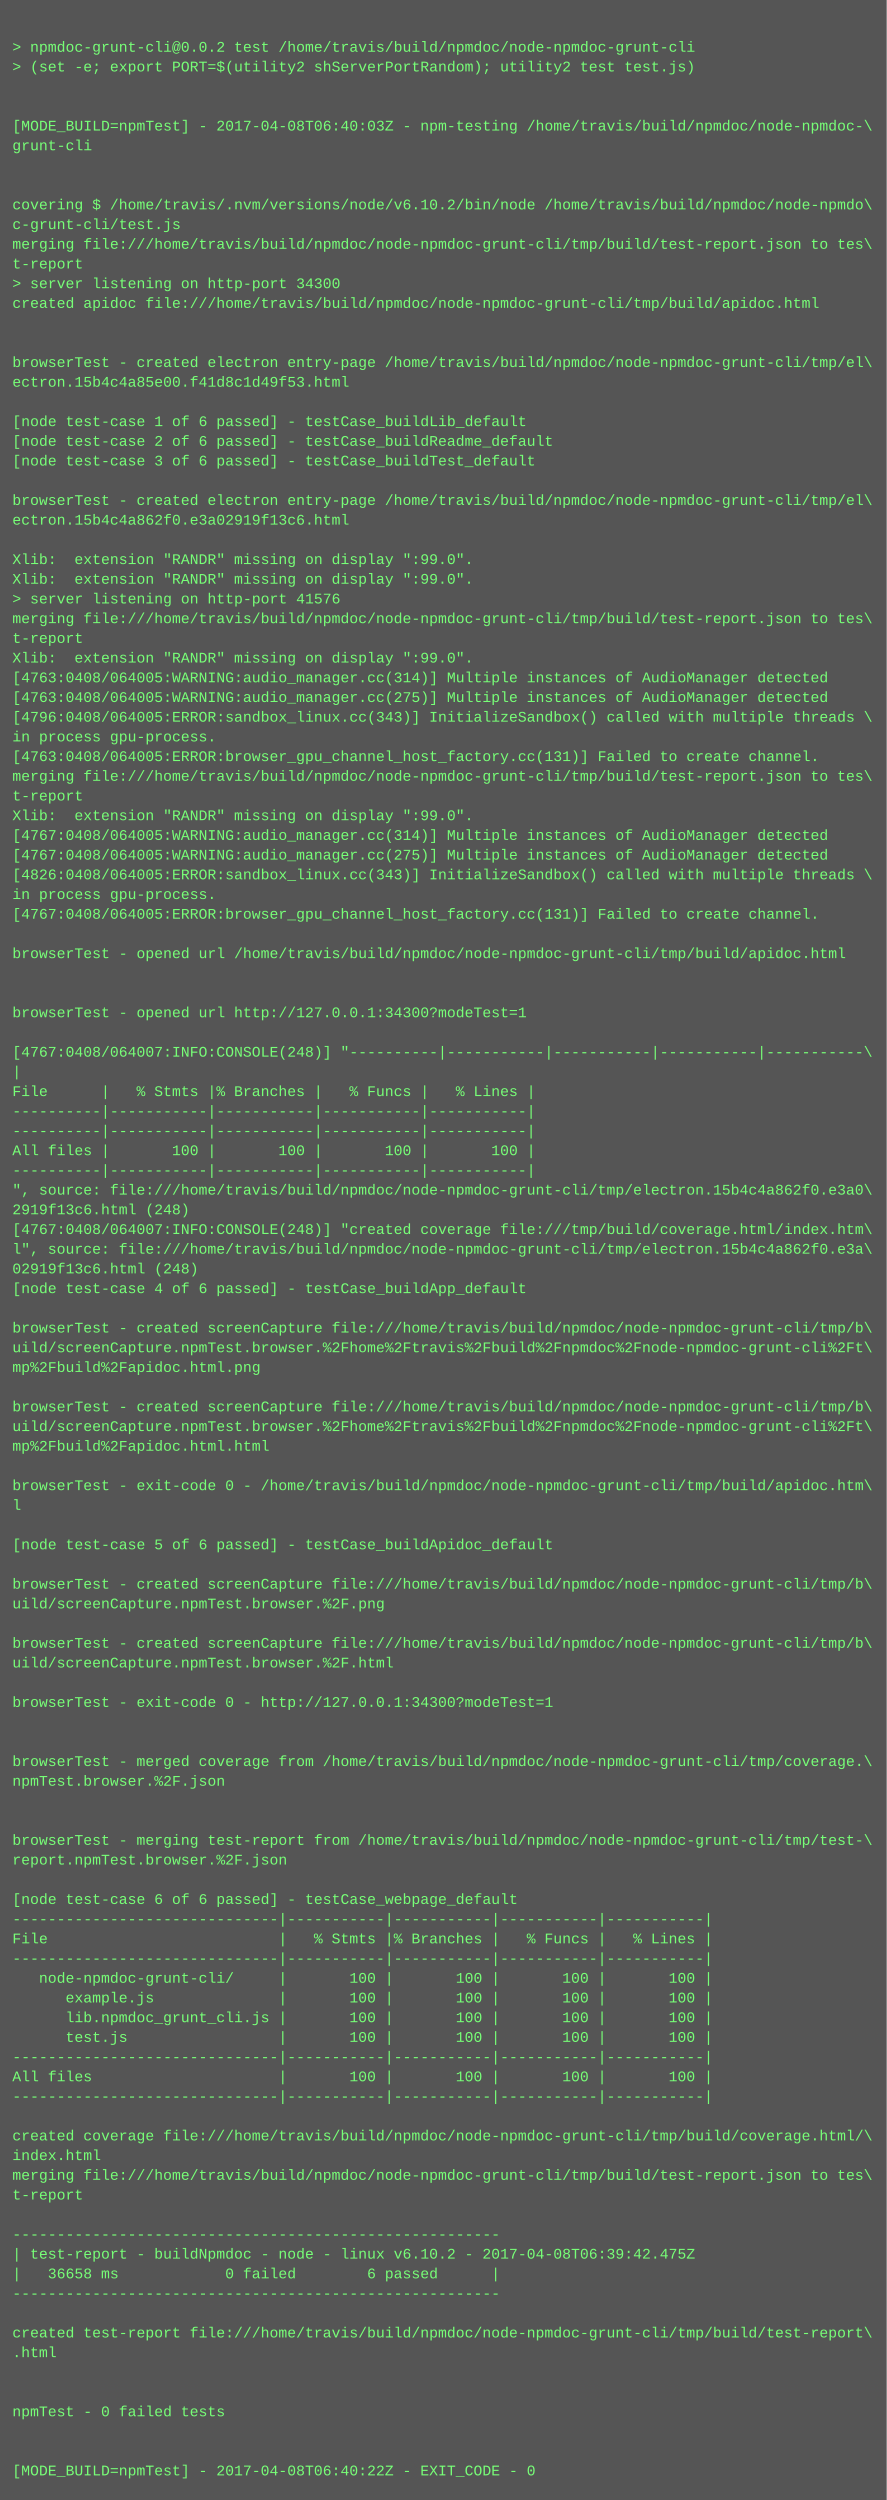
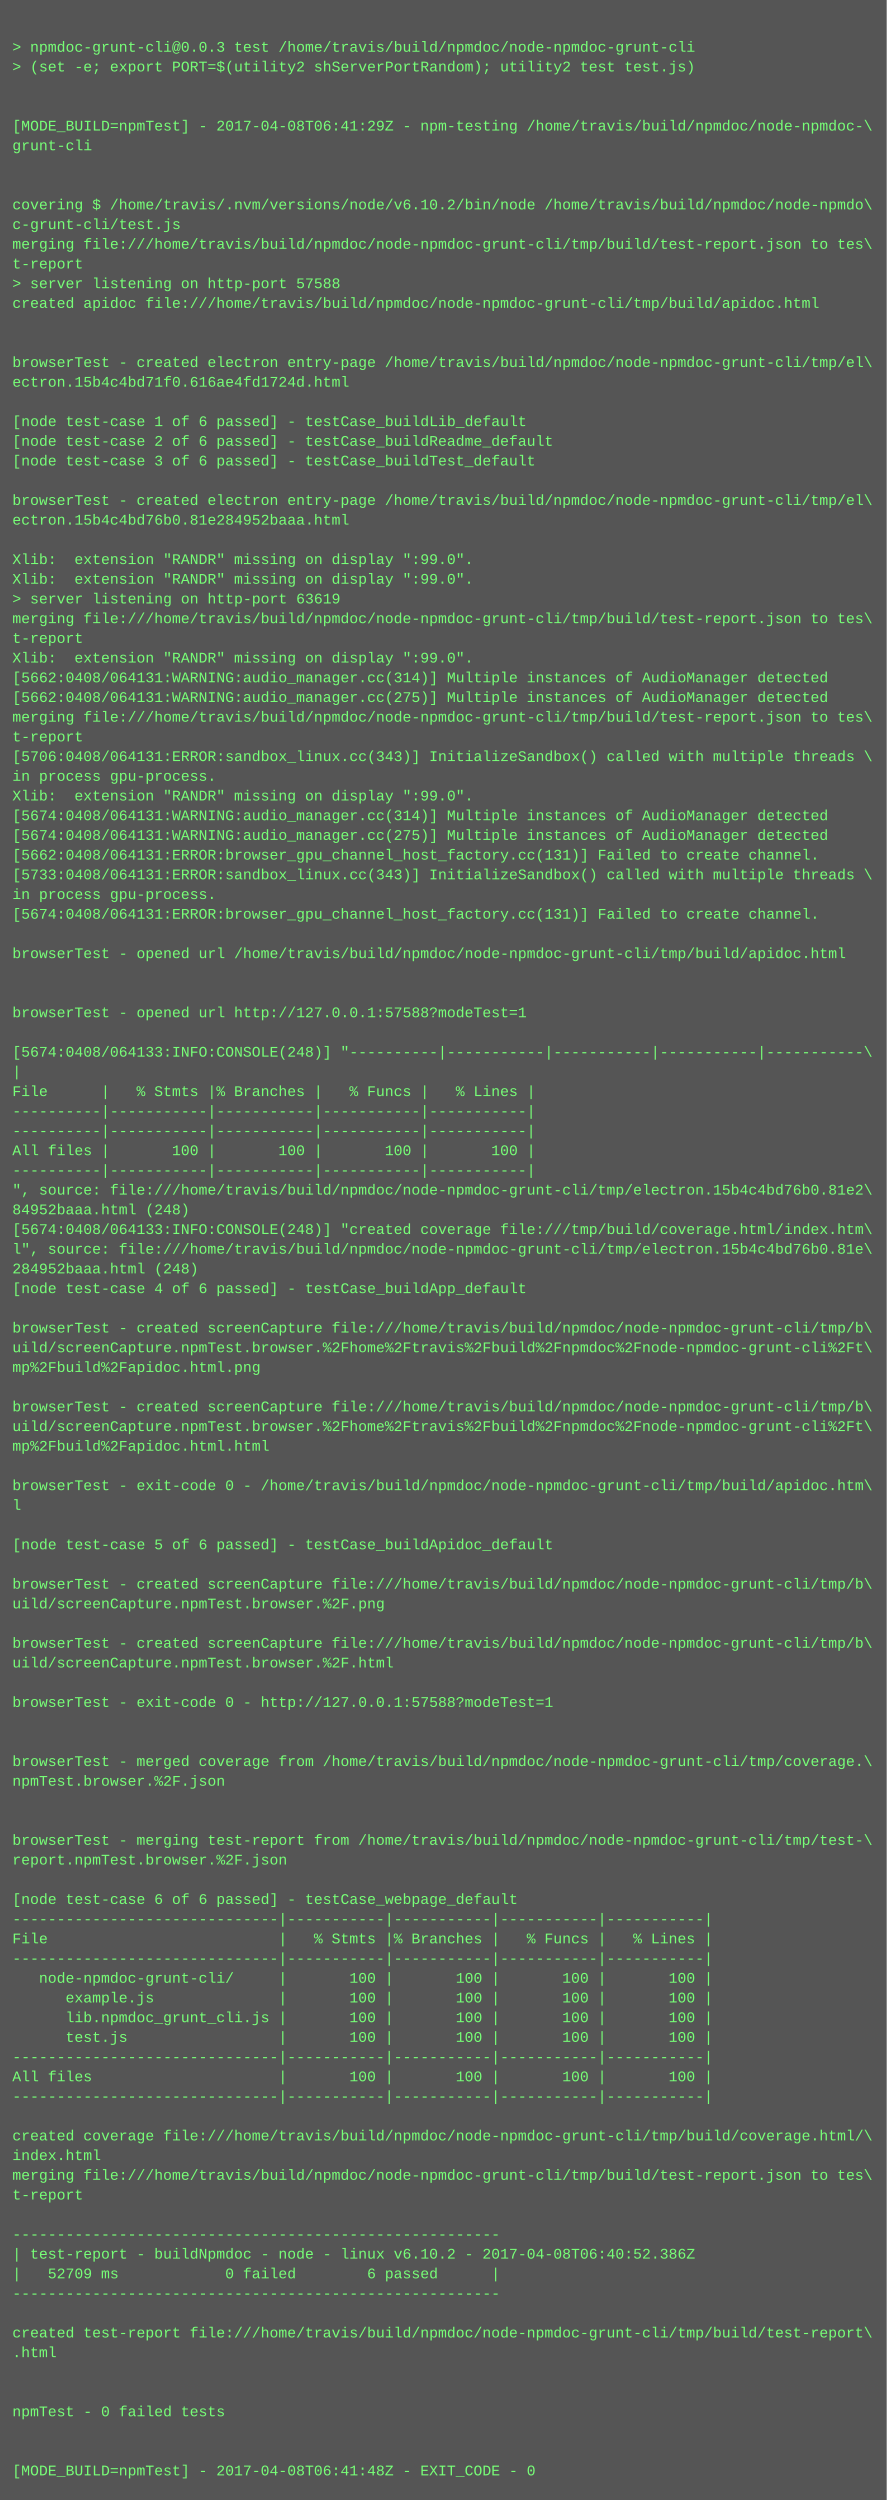
<svg xmlns="http://www.w3.org/2000/svg" height="2030" width="720">
  <rect height="2030" fill="#555" width="720" />
  <text fill="#7f7" font-family="Courier New" font-size="12" xml:space="preserve">
    <tspan x="10" y="26" />
-     <tspan x="10" y="42">&gt; npmdoc-grunt-cli@0.0.2 test /home/travis/build/npmdoc/node-npmdoc-grunt-cli</tspan>
+     <tspan x="10" y="42">&gt; npmdoc-grunt-cli@0.0.3 test /home/travis/build/npmdoc/node-npmdoc-grunt-cli</tspan>
    <tspan x="10" y="58">&gt; (set -e; export PORT=$(utility2 shServerPortRandom); utility2 test test.js)</tspan>
    <tspan x="10" y="74" />
    <tspan x="10" y="90" />
-     <tspan x="10" y="106">[MODE_BUILD=npmTest] - 2017-04-08T06:40:03Z - npm-testing /home/travis/build/npmdoc/node-npmdoc-\</tspan>
+     <tspan x="10" y="106">[MODE_BUILD=npmTest] - 2017-04-08T06:41:29Z - npm-testing /home/travis/build/npmdoc/node-npmdoc-\</tspan>
    <tspan x="10" y="122">grunt-cli</tspan>
    <tspan x="10" y="138" />
    <tspan x="10" y="154" />
    <tspan x="10" y="170">covering $ /home/travis/.nvm/versions/node/v6.10.2/bin/node /home/travis/build/npmdoc/node-npmdo\</tspan>
    <tspan x="10" y="186">c-grunt-cli/test.js</tspan>
    <tspan x="10" y="202">merging file:///home/travis/build/npmdoc/node-npmdoc-grunt-cli/tmp/build/test-report.json to tes\</tspan>
    <tspan x="10" y="218">t-report</tspan>
-     <tspan x="10" y="234">&gt; server listening on http-port 34300</tspan>
+     <tspan x="10" y="234">&gt; server listening on http-port 57588</tspan>
    <tspan x="10" y="250">created apidoc file:///home/travis/build/npmdoc/node-npmdoc-grunt-cli/tmp/build/apidoc.html</tspan>
    <tspan x="10" y="266" />
    <tspan x="10" y="282" />
    <tspan x="10" y="298">browserTest - created electron entry-page /home/travis/build/npmdoc/node-npmdoc-grunt-cli/tmp/el\</tspan>
-     <tspan x="10" y="314">ectron.15b4c4a85e00.f41d8c1d49f53.html</tspan>
+     <tspan x="10" y="314">ectron.15b4c4bd71f0.616ae4fd1724d.html</tspan>
    <tspan x="10" y="330" />
    <tspan x="10" y="346">[node test-case 1 of 6 passed] - testCase_buildLib_default</tspan>
    <tspan x="10" y="362">[node test-case 2 of 6 passed] - testCase_buildReadme_default</tspan>
    <tspan x="10" y="378">[node test-case 3 of 6 passed] - testCase_buildTest_default</tspan>
    <tspan x="10" y="394" />
    <tspan x="10" y="410">browserTest - created electron entry-page /home/travis/build/npmdoc/node-npmdoc-grunt-cli/tmp/el\</tspan>
-     <tspan x="10" y="426">ectron.15b4c4a862f0.e3a02919f13c6.html</tspan>
+     <tspan x="10" y="426">ectron.15b4c4bd76b0.81e284952baaa.html</tspan>
    <tspan x="10" y="442" />
    <tspan x="10" y="458">Xlib:  extension "RANDR" missing on display ":99.0".</tspan>
    <tspan x="10" y="474">Xlib:  extension "RANDR" missing on display ":99.0".</tspan>
-     <tspan x="10" y="490">&gt; server listening on http-port 41576</tspan>
+     <tspan x="10" y="490">&gt; server listening on http-port 63619</tspan>
    <tspan x="10" y="506">merging file:///home/travis/build/npmdoc/node-npmdoc-grunt-cli/tmp/build/test-report.json to tes\</tspan>
    <tspan x="10" y="522">t-report</tspan>
    <tspan x="10" y="538">Xlib:  extension "RANDR" missing on display ":99.0".</tspan>
-     <tspan x="10" y="554">[4763:0408/064005:WARNING:audio_manager.cc(314)] Multiple instances of AudioManager detected</tspan>
-     <tspan x="10" y="570">[4763:0408/064005:WARNING:audio_manager.cc(275)] Multiple instances of AudioManager detected</tspan>
-     <tspan x="10" y="586">[4796:0408/064005:ERROR:sandbox_linux.cc(343)] InitializeSandbox() called with multiple threads \</tspan>
-     <tspan x="10" y="602">in process gpu-process. </tspan>
-     <tspan x="10" y="618">[4763:0408/064005:ERROR:browser_gpu_channel_host_factory.cc(131)] Failed to create channel.</tspan>
-     <tspan x="10" y="634">merging file:///home/travis/build/npmdoc/node-npmdoc-grunt-cli/tmp/build/test-report.json to tes\</tspan>
-     <tspan x="10" y="650">t-report</tspan>
-     <tspan x="10" y="666">Xlib:  extension "RANDR" missing on display ":99.0".</tspan>
-     <tspan x="10" y="682">[4767:0408/064005:WARNING:audio_manager.cc(314)] Multiple instances of AudioManager detected</tspan>
-     <tspan x="10" y="698">[4767:0408/064005:WARNING:audio_manager.cc(275)] Multiple instances of AudioManager detected</tspan>
-     <tspan x="10" y="714">[4826:0408/064005:ERROR:sandbox_linux.cc(343)] InitializeSandbox() called with multiple threads \</tspan>
+     <tspan x="10" y="554">[5662:0408/064131:WARNING:audio_manager.cc(314)] Multiple instances of AudioManager detected</tspan>
+     <tspan x="10" y="570">[5662:0408/064131:WARNING:audio_manager.cc(275)] Multiple instances of AudioManager detected</tspan>
+     <tspan x="10" y="586">merging file:///home/travis/build/npmdoc/node-npmdoc-grunt-cli/tmp/build/test-report.json to tes\</tspan>
+     <tspan x="10" y="602">t-report</tspan>
+     <tspan x="10" y="618">[5706:0408/064131:ERROR:sandbox_linux.cc(343)] InitializeSandbox() called with multiple threads \</tspan>
+     <tspan x="10" y="634">in process gpu-process. </tspan>
+     <tspan x="10" y="650">Xlib:  extension "RANDR" missing on display ":99.0".</tspan>
+     <tspan x="10" y="666">[5674:0408/064131:WARNING:audio_manager.cc(314)] Multiple instances of AudioManager detected</tspan>
+     <tspan x="10" y="682">[5674:0408/064131:WARNING:audio_manager.cc(275)] Multiple instances of AudioManager detected</tspan>
+     <tspan x="10" y="698">[5662:0408/064131:ERROR:browser_gpu_channel_host_factory.cc(131)] Failed to create channel.</tspan>
+     <tspan x="10" y="714">[5733:0408/064131:ERROR:sandbox_linux.cc(343)] InitializeSandbox() called with multiple threads \</tspan>
    <tspan x="10" y="730">in process gpu-process. </tspan>
-     <tspan x="10" y="746">[4767:0408/064005:ERROR:browser_gpu_channel_host_factory.cc(131)] Failed to create channel.</tspan>
+     <tspan x="10" y="746">[5674:0408/064131:ERROR:browser_gpu_channel_host_factory.cc(131)] Failed to create channel.</tspan>
    <tspan x="10" y="762" />
    <tspan x="10" y="778">browserTest - opened url /home/travis/build/npmdoc/node-npmdoc-grunt-cli/tmp/build/apidoc.html</tspan>
    <tspan x="10" y="794" />
    <tspan x="10" y="810" />
-     <tspan x="10" y="826">browserTest - opened url http://127.0.0.1:34300?modeTest=1</tspan>
+     <tspan x="10" y="826">browserTest - opened url http://127.0.0.1:57588?modeTest=1</tspan>
    <tspan x="10" y="842" />
-     <tspan x="10" y="858">[4767:0408/064007:INFO:CONSOLE(248)] "----------|-----------|-----------|-----------|-----------\</tspan>
+     <tspan x="10" y="858">[5674:0408/064133:INFO:CONSOLE(248)] "----------|-----------|-----------|-----------|-----------\</tspan>
    <tspan x="10" y="874">|</tspan>
    <tspan x="10" y="890">File      |   % Stmts |% Branches |   % Funcs |   % Lines |</tspan>
    <tspan x="10" y="906">----------|-----------|-----------|-----------|-----------|</tspan>
    <tspan x="10" y="922">----------|-----------|-----------|-----------|-----------|</tspan>
    <tspan x="10" y="938">All files |       100 |       100 |       100 |       100 |</tspan>
    <tspan x="10" y="954">----------|-----------|-----------|-----------|-----------|</tspan>
-     <tspan x="10" y="970">", source: file:///home/travis/build/npmdoc/node-npmdoc-grunt-cli/tmp/electron.15b4c4a862f0.e3a0\</tspan>
-     <tspan x="10" y="986">2919f13c6.html (248)</tspan>
-     <tspan x="10" y="1002">[4767:0408/064007:INFO:CONSOLE(248)] "created coverage file:///tmp/build/coverage.html/index.htm\</tspan>
-     <tspan x="10" y="1018">l", source: file:///home/travis/build/npmdoc/node-npmdoc-grunt-cli/tmp/electron.15b4c4a862f0.e3a\</tspan>
-     <tspan x="10" y="1034">02919f13c6.html (248)</tspan>
+     <tspan x="10" y="970">", source: file:///home/travis/build/npmdoc/node-npmdoc-grunt-cli/tmp/electron.15b4c4bd76b0.81e2\</tspan>
+     <tspan x="10" y="986">84952baaa.html (248)</tspan>
+     <tspan x="10" y="1002">[5674:0408/064133:INFO:CONSOLE(248)] "created coverage file:///tmp/build/coverage.html/index.htm\</tspan>
+     <tspan x="10" y="1018">l", source: file:///home/travis/build/npmdoc/node-npmdoc-grunt-cli/tmp/electron.15b4c4bd76b0.81e\</tspan>
+     <tspan x="10" y="1034">284952baaa.html (248)</tspan>
    <tspan x="10" y="1050">[node test-case 4 of 6 passed] - testCase_buildApp_default</tspan>
    <tspan x="10" y="1066" />
    <tspan x="10" y="1082">browserTest - created screenCapture file:///home/travis/build/npmdoc/node-npmdoc-grunt-cli/tmp/b\</tspan>
    <tspan x="10" y="1098">uild/screenCapture.npmTest.browser.%2Fhome%2Ftravis%2Fbuild%2Fnpmdoc%2Fnode-npmdoc-grunt-cli%2Ft\</tspan>
    <tspan x="10" y="1114">mp%2Fbuild%2Fapidoc.html.png</tspan>
    <tspan x="10" y="1130" />
    <tspan x="10" y="1146">browserTest - created screenCapture file:///home/travis/build/npmdoc/node-npmdoc-grunt-cli/tmp/b\</tspan>
    <tspan x="10" y="1162">uild/screenCapture.npmTest.browser.%2Fhome%2Ftravis%2Fbuild%2Fnpmdoc%2Fnode-npmdoc-grunt-cli%2Ft\</tspan>
    <tspan x="10" y="1178">mp%2Fbuild%2Fapidoc.html.html</tspan>
    <tspan x="10" y="1194" />
    <tspan x="10" y="1210">browserTest - exit-code 0 - /home/travis/build/npmdoc/node-npmdoc-grunt-cli/tmp/build/apidoc.htm\</tspan>
    <tspan x="10" y="1226">l</tspan>
    <tspan x="10" y="1242" />
    <tspan x="10" y="1258">[node test-case 5 of 6 passed] - testCase_buildApidoc_default</tspan>
    <tspan x="10" y="1274" />
    <tspan x="10" y="1290">browserTest - created screenCapture file:///home/travis/build/npmdoc/node-npmdoc-grunt-cli/tmp/b\</tspan>
    <tspan x="10" y="1306">uild/screenCapture.npmTest.browser.%2F.png</tspan>
    <tspan x="10" y="1322" />
    <tspan x="10" y="1338">browserTest - created screenCapture file:///home/travis/build/npmdoc/node-npmdoc-grunt-cli/tmp/b\</tspan>
    <tspan x="10" y="1354">uild/screenCapture.npmTest.browser.%2F.html</tspan>
    <tspan x="10" y="1370" />
-     <tspan x="10" y="1386">browserTest - exit-code 0 - http://127.0.0.1:34300?modeTest=1</tspan>
+     <tspan x="10" y="1386">browserTest - exit-code 0 - http://127.0.0.1:57588?modeTest=1</tspan>
    <tspan x="10" y="1402" />
    <tspan x="10" y="1418" />
    <tspan x="10" y="1434">browserTest - merged coverage from /home/travis/build/npmdoc/node-npmdoc-grunt-cli/tmp/coverage.\</tspan>
    <tspan x="10" y="1450">npmTest.browser.%2F.json</tspan>
    <tspan x="10" y="1466" />
    <tspan x="10" y="1482" />
    <tspan x="10" y="1498">browserTest - merging test-report from /home/travis/build/npmdoc/node-npmdoc-grunt-cli/tmp/test-\</tspan>
    <tspan x="10" y="1514">report.npmTest.browser.%2F.json</tspan>
    <tspan x="10" y="1530" />
    <tspan x="10" y="1546">[node test-case 6 of 6 passed] - testCase_webpage_default</tspan>
    <tspan x="10" y="1562">------------------------------|-----------|-----------|-----------|-----------|</tspan>
    <tspan x="10" y="1578">File                          |   % Stmts |% Branches |   % Funcs |   % Lines |</tspan>
    <tspan x="10" y="1594">------------------------------|-----------|-----------|-----------|-----------|</tspan>
    <tspan x="10" y="1610">   node-npmdoc-grunt-cli/     |       100 |       100 |       100 |       100 |</tspan>
    <tspan x="10" y="1626">      example.js              |       100 |       100 |       100 |       100 |</tspan>
    <tspan x="10" y="1642">      lib.npmdoc_grunt_cli.js |       100 |       100 |       100 |       100 |</tspan>
    <tspan x="10" y="1658">      test.js                 |       100 |       100 |       100 |       100 |</tspan>
    <tspan x="10" y="1674">------------------------------|-----------|-----------|-----------|-----------|</tspan>
    <tspan x="10" y="1690">All files                     |       100 |       100 |       100 |       100 |</tspan>
    <tspan x="10" y="1706">------------------------------|-----------|-----------|-----------|-----------|</tspan>
    <tspan x="10" y="1722" />
    <tspan x="10" y="1738">created coverage file:///home/travis/build/npmdoc/node-npmdoc-grunt-cli/tmp/build/coverage.html/\</tspan>
    <tspan x="10" y="1754">index.html</tspan>
    <tspan x="10" y="1770">merging file:///home/travis/build/npmdoc/node-npmdoc-grunt-cli/tmp/build/test-report.json to tes\</tspan>
    <tspan x="10" y="1786">t-report</tspan>
    <tspan x="10" y="1802" />
    <tspan x="10" y="1818">-------------------------------------------------------</tspan>
-     <tspan x="10" y="1834">| test-report - buildNpmdoc - node - linux v6.10.2 - 2017-04-08T06:39:42.475Z</tspan>
-     <tspan x="10" y="1850">|   36658 ms            0 failed        6 passed      |</tspan>
+     <tspan x="10" y="1834">| test-report - buildNpmdoc - node - linux v6.10.2 - 2017-04-08T06:40:52.386Z</tspan>
+     <tspan x="10" y="1850">|   52709 ms            0 failed        6 passed      |</tspan>
    <tspan x="10" y="1866">-------------------------------------------------------</tspan>
    <tspan x="10" y="1882" />
    <tspan x="10" y="1898">created test-report file:///home/travis/build/npmdoc/node-npmdoc-grunt-cli/tmp/build/test-report\</tspan>
    <tspan x="10" y="1914">.html</tspan>
    <tspan x="10" y="1930" />
    <tspan x="10" y="1946" />
    <tspan x="10" y="1962">npmTest - 0 failed tests</tspan>
    <tspan x="10" y="1978" />
    <tspan x="10" y="1994" />
-     <tspan x="10" y="2010">[MODE_BUILD=npmTest] - 2017-04-08T06:40:22Z - EXIT_CODE - 0</tspan>
+     <tspan x="10" y="2010">[MODE_BUILD=npmTest] - 2017-04-08T06:41:48Z - EXIT_CODE - 0</tspan>
  </text>
</svg>
